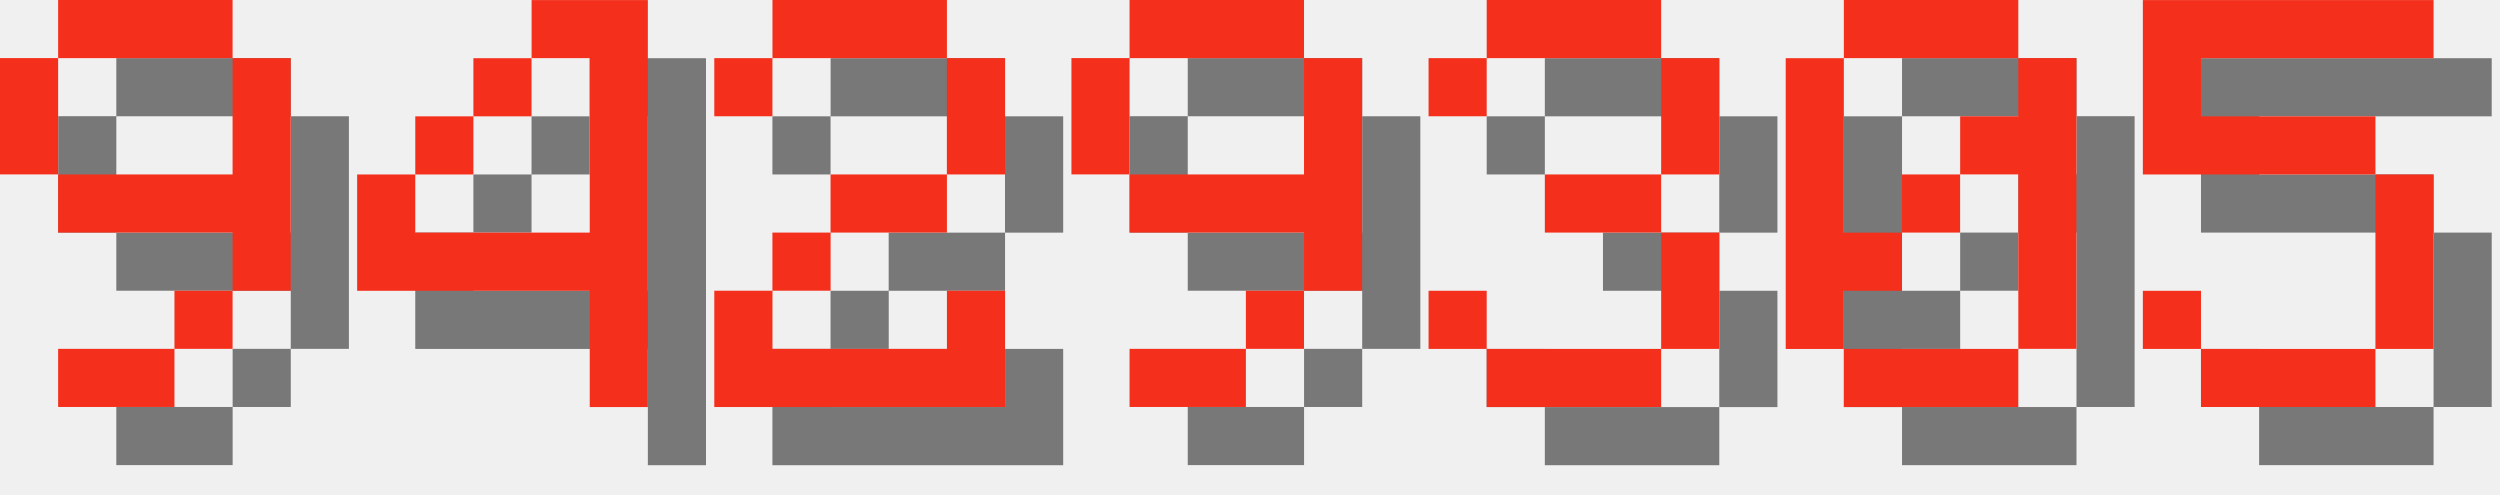
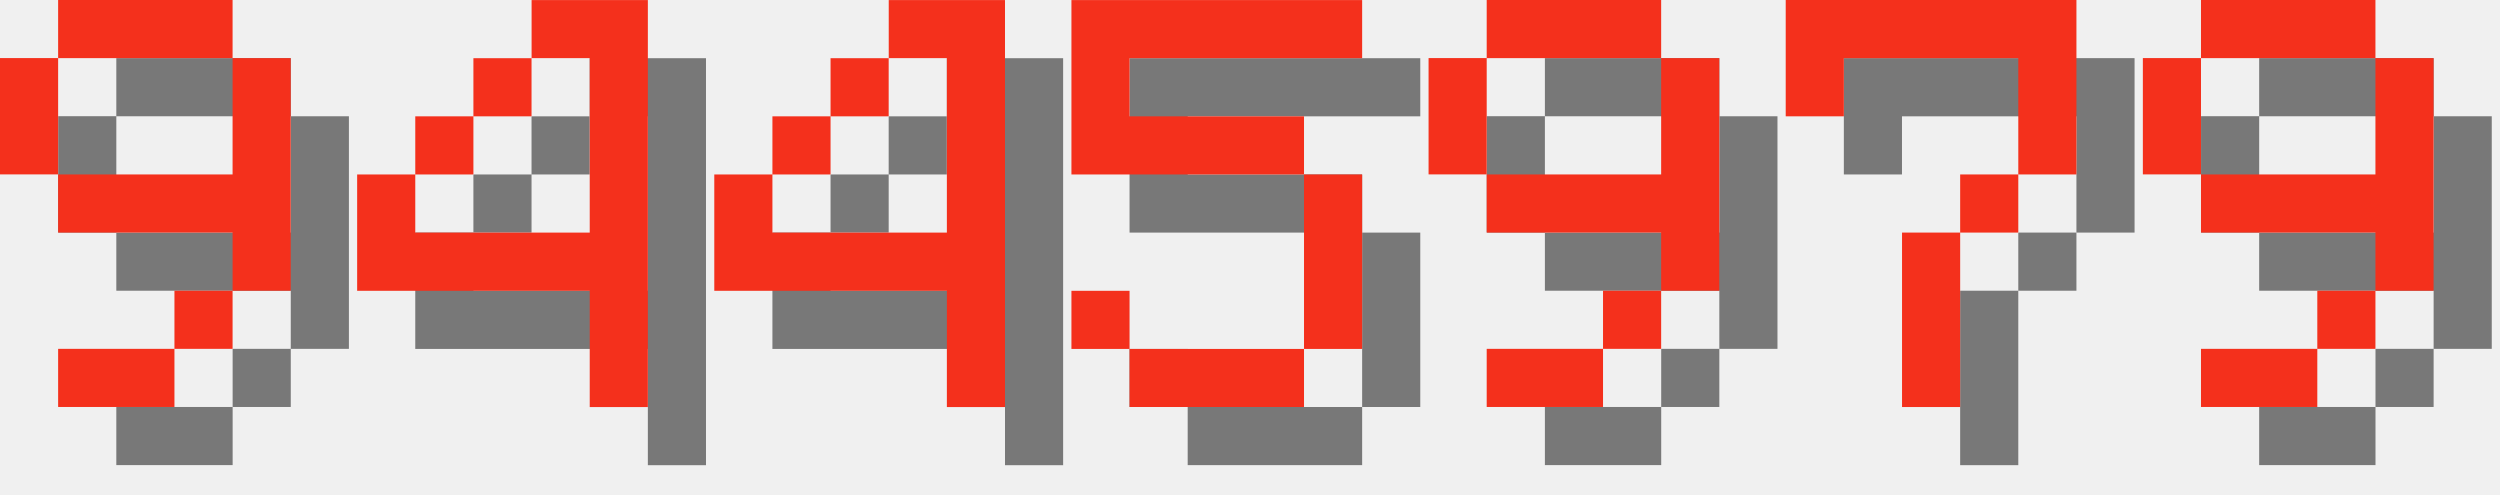
<svg xmlns="http://www.w3.org/2000/svg" version="1.1" width="182.0" height="36">
  <style>
        .text-foreground {
            fill: #F4301C;
        }
        .text-shadow {
            fill: #000000;
            fill-opacity: 0.5;
        }
    </style>
  <g class="digit" id="digit_9" transform="translate(0.0, 0), scale(4)">
    <path id="digit_9_shadow" class="text-shadow" d="m2.117 1.058v1.058h3.175v-1.058h-3.175zm3.175 1.058v2.117h-3.175v1.058h3.175v1.058h1.058v-4.233h-1.058zm0 4.233h-1.058v1.058h1.058v-1.058zm-1.058 1.058h-2.117v1.058h2.117v-1.058zm-2.117-3.175v-2.117h-1.058v2.117h1.058z" fill-opacity=".5" style="paint-order:stroke fill markers" />
    <path id="digit_9_fg" class="text-foreground" d="m1.058 0v1.058h3.175v-1.058h-3.175zm3.175 1.058v2.117h-3.175v1.058h3.175v1.058h1.058v-4.233h-1.058zm0 4.233h-1.058v1.058h1.058v-1.058zm-1.058 1.058h-2.117v1.058h2.117v-1.058zm-2.117-3.175v-2.117h-1.058v2.117h1.058z" fill="#fff" style="paint-order:stroke fill markers" />
  </g>
  <g class="digit" id="digit_4" transform="translate(26.0, 0), scale(4)">
    <path id="digit_4_shadow" class="text-shadow" d="m4.233 1.058v1.058h1.058v3.175h-3.175v-1.058h-1.058v2.117h4.233v2.117h1.058v-7.408h-2.117zm-2.117 3.175h1.058v-1.058h-1.058v1.058zm1.058-1.058h1.058v-1.058h-1.058v1.058z" fill-opacity=".5" style="paint-order:stroke fill markers" />
    <path id="digit_4_fg" class="text-foreground" d="m3.175 0v1.058h1.058v3.175h-3.175v-1.058h-1.058v2.117h4.233v2.117h1.058v-7.408h-2.117zm-2.117 3.175h1.058v-1.058h-1.058v1.058zm1.058-1.058h1.058v-1.058h-1.058v1.058z" fill="#fff" style="paint-order:stroke fill markers" />
  </g>
-   <g class="digit" id="digit_2" transform="translate(52.0, 0), scale(4)">
-     <path id="digit_2_shadow" class="text-shadow" d="m1.058 2.117v1.058h1.058v-1.058h3.175v2.117h-2.117v1.058h-1.058v1.058h-1.058v2.117h5.292v-2.117h-1.058v1.058h-3.175v-1.058h1.058v-1.058h2.117v-1.058h1.058v-2.117h-1.058v-1.058h-3.175v1.058h-1.058z" fill-opacity=".5" style="paint-order:stroke fill markers" />
-     <path id="digit_2_fg" class="text-foreground" d="m0 1.058v1.058h1.058v-1.058h3.175v2.117h-2.117v1.058h-1.058v1.058h-1.058v2.117h5.292v-2.117h-1.058v1.058h-3.175v-1.058h1.058v-1.058h2.117v-1.058h1.058v-2.117h-1.058v-1.058h-3.175v1.058h-1.058z" fill="#fff" style="paint-order:stroke fill markers" />
+   <g class="digit" id="digit_4" transform="translate(52.0, 0), scale(4)">
+     <path id="digit_4_shadow" class="text-shadow" d="m4.233 1.058v1.058h1.058v3.175h-3.175v-1.058h-1.058v2.117h4.233v2.117h1.058v-7.408h-2.117zm-2.117 3.175h1.058v-1.058h-1.058v1.058zm1.058-1.058h1.058v-1.058h-1.058v1.058z" fill-opacity=".5" style="paint-order:stroke fill markers" />
+     <path id="digit_4_fg" class="text-foreground" d="m3.175 0v1.058h1.058v3.175h-3.175v-1.058h-1.058v2.117h4.233v2.117h1.058v-7.408h-2.117zm-2.117 3.175h1.058v-1.058h-1.058v1.058zm1.058-1.058h1.058v-1.058h-1.058v1.058z" fill="#fff" style="paint-order:stroke fill markers" />
  </g>
-   <g class="digit" id="digit_9" transform="translate(78.0, 0), scale(4)">
+   <g class="digit" id="digit_5" transform="translate(78.0, 0), scale(4)">
+     <path id="digit_5_shadow" class="text-shadow" d="m1.058 1.058v3.175h4.233v3.175h-3.175v-1.058h-1.058v1.058h1.058v1.058h3.175v-1.058h1.058v-3.175h-1.058v-1.058h-3.175v-1.058h4.233v-1.058h-5.292z" fill-opacity=".5" style="paint-order:stroke fill markers" />
+     <path id="digit_5_fg" class="text-foreground" d="m0 0v3.175h4.233v3.175h-3.175v-1.058h-1.058v1.058h1.058v1.058h3.175v-1.058h1.058v-3.175h-1.058v-1.058h-3.175v-1.058h4.233v-1.058h-5.292z" fill="#fff" style="paint-order:stroke fill markers" />
+   </g>
+   <g class="digit" id="digit_9" transform="translate(104.0, 0), scale(4)">
    <path id="digit_9_shadow" class="text-shadow" d="m2.117 1.058v1.058h3.175v-1.058h-3.175zm3.175 1.058v2.117h-3.175v1.058h3.175v1.058h1.058v-4.233h-1.058zm0 4.233h-1.058v1.058h1.058v-1.058zm-1.058 1.058h-2.117v1.058h2.117v-1.058zm-2.117-3.175v-2.117h-1.058v2.117h1.058z" fill-opacity=".5" style="paint-order:stroke fill markers" />
    <path id="digit_9_fg" class="text-foreground" d="m1.058 0v1.058h3.175v-1.058h-3.175zm3.175 1.058v2.117h-3.175v1.058h3.175v1.058h1.058v-4.233h-1.058zm0 4.233h-1.058v1.058h1.058v-1.058zm-1.058 1.058h-2.117v1.058h2.117v-1.058zm-2.117-3.175v-2.117h-1.058v2.117h1.058z" fill="#fff" style="paint-order:stroke fill markers" />
  </g>
-   <g class="digit" id="digit_3" transform="translate(104.0, 0), scale(4)">
-     <path id="digit_3_shadow" class="text-shadow" d="m1.058 2.117v1.058h1.058v-1.058h3.175v2.117h-2.117v1.058h2.117v2.117h-3.175v-1.058h-1.058v1.058h1.058v1.058h3.175v-1.058h1.058v-2.117h-1.058v-1.058h1.058v-2.117h-1.058v-1.058h-3.175v1.058h-1.058z" fill-opacity=".5" style="paint-order:stroke fill markers" />
-     <path id="digit_3_fg" class="text-foreground" d="m0 1.058v1.058h1.058v-1.058h3.175v2.117h-2.117v1.058h2.117v2.117h-3.175v-1.058h-1.058v1.058h1.058v1.058h3.175v-1.058h1.058v-2.117h-1.058v-1.058h1.058v-2.117h-1.058v-1.058h-3.175v1.058h-1.058z" fill="#fff" style="paint-order:stroke fill markers" />
+   <g class="digit" id="digit_7" transform="translate(130.0, 0), scale(4)">
+     <path id="digit_7_shadow" class="text-shadow" d="m1.058 1.058 2e-6 2.117h1.058v-1.058h3.175v1.058l2e-7 1.058h-1.058v1.058h-1.058l4e-7 3.175 1.058 1e-7v-3.175h1.058v-1.058h1.058l5e-7 -1.058v-2.117z" fill-opacity=".5" style="paint-order:stroke fill markers" />
+     <path id="digit_7_fg" class="text-foreground" d="m0 0 2e-6 2.117h1.058v-1.058h3.175v1.058l2e-7 1.058h-1.058v1.058h-1.058l4e-7 3.175 1.058 1e-7v-3.175h1.058v-1.058h1.058l5e-7 -1.058v-2.117z" fill="#fff" style="paint-order:stroke fill markers" />
  </g>
-   <g class="digit" id="digit_0" transform="translate(130.0, 0), scale(4)">
-     <path id="digit_0_shadow" class="text-shadow" d="m2.117 1.058v1.058h3.175v-1.058h-3.175zm3.175 1.058v1.058h-1.058v1.058h1.058v3.175h1.058v-5.292h-1.058zm0 5.292h-3.175v1.058h3.175v-1.058zm-3.175 0v-1.058h1.058v-1.058h-1.058v-3.175h-1.058v5.292h1.058zm1.058-2.117h1.058v-1.058h-1.058v1.058z" fill-opacity=".5" style="paint-order:stroke fill markers" />
-     <path id="digit_0_fg" class="text-foreground" d="m1.058 0v1.058h3.175v-1.058h-3.175zm3.175 1.058v1.058h-1.058v1.058h1.058v3.175h1.058v-5.292h-1.058zm0 5.292h-3.175v1.058h3.175v-1.058zm-3.175 0v-1.058h1.058v-1.058h-1.058v-3.175h-1.058v5.292h1.058zm1.058-2.117h1.058v-1.058h-1.058v1.058z" fill="#fff" style="paint-order:stroke fill markers" />
-   </g>
-   <g class="digit" id="digit_5" transform="translate(156.0, 0), scale(4)">
-     <path id="digit_5_shadow" class="text-shadow" d="m1.058 1.058v3.175h4.233v3.175h-3.175v-1.058h-1.058v1.058h1.058v1.058h3.175v-1.058h1.058v-3.175h-1.058v-1.058h-3.175v-1.058h4.233v-1.058h-5.292z" fill-opacity=".5" style="paint-order:stroke fill markers" />
-     <path id="digit_5_fg" class="text-foreground" d="m0 0v3.175h4.233v3.175h-3.175v-1.058h-1.058v1.058h1.058v1.058h3.175v-1.058h1.058v-3.175h-1.058v-1.058h-3.175v-1.058h4.233v-1.058h-5.292z" fill="#fff" style="paint-order:stroke fill markers" />
+   <g class="digit" id="digit_9" transform="translate(156.0, 0), scale(4)">
+     <path id="digit_9_shadow" class="text-shadow" d="m2.117 1.058v1.058h3.175v-1.058h-3.175zm3.175 1.058v2.117h-3.175v1.058h3.175v1.058h1.058v-4.233h-1.058zm0 4.233h-1.058v1.058h1.058v-1.058zm-1.058 1.058h-2.117v1.058h2.117v-1.058zm-2.117-3.175v-2.117h-1.058v2.117h1.058z" fill-opacity=".5" style="paint-order:stroke fill markers" />
+     <path id="digit_9_fg" class="text-foreground" d="m1.058 0v1.058h3.175v-1.058h-3.175zm3.175 1.058v2.117h-3.175v1.058h3.175v1.058h1.058v-4.233h-1.058zm0 4.233h-1.058v1.058h1.058v-1.058zm-1.058 1.058h-2.117v1.058h2.117v-1.058zm-2.117-3.175v-2.117h-1.058v2.117h1.058z" fill="#fff" style="paint-order:stroke fill markers" />
  </g>
</svg>
